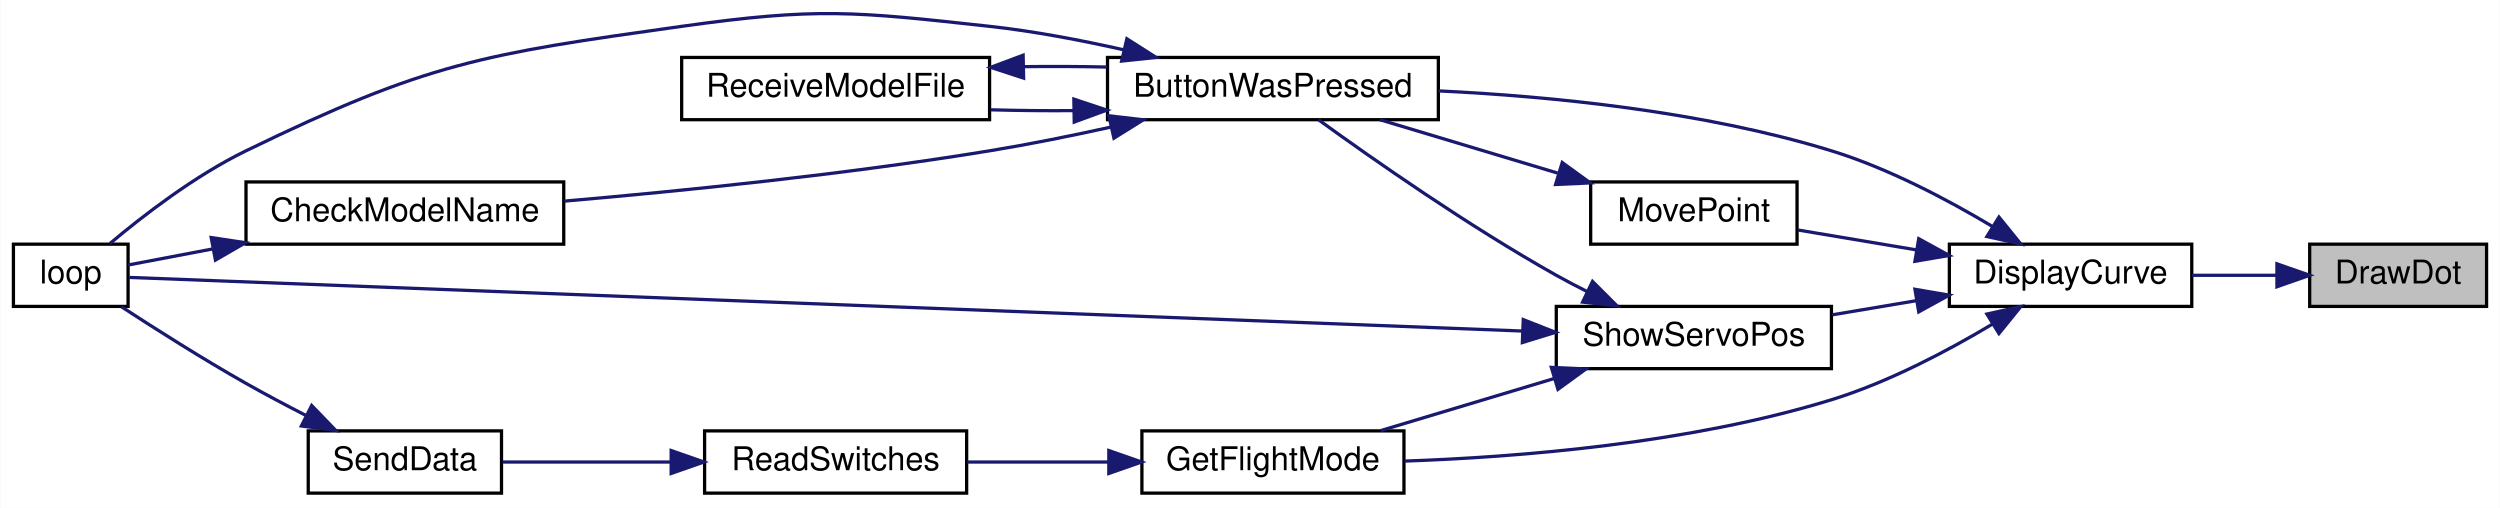
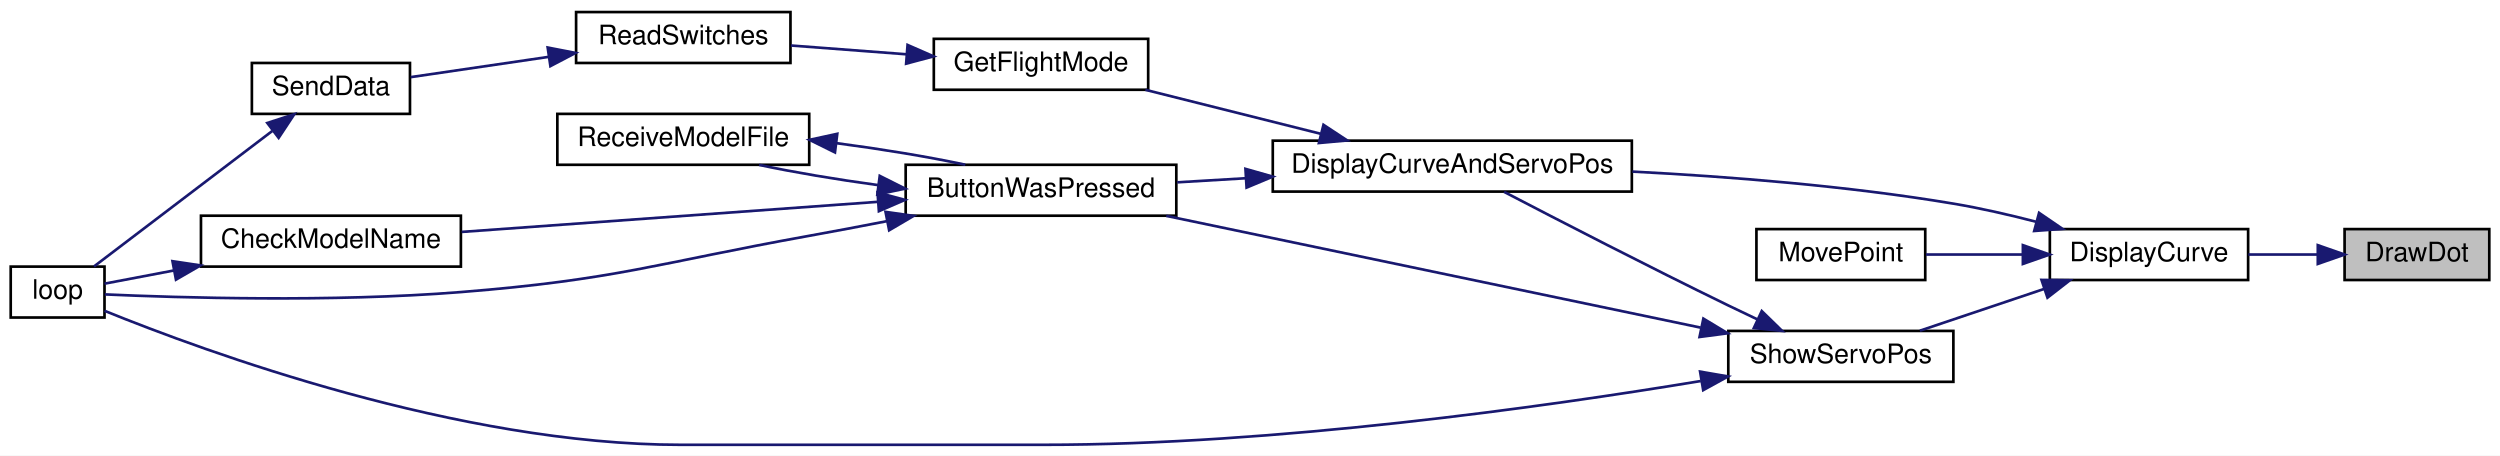
- <svg xmlns="http://www.w3.org/2000/svg" xmlns:xlink="http://www.w3.org/1999/xlink" width="763pt" height="155pt" viewBox="0.00 0.00 763.00 155.04">
-   <g id="graph0" class="graph" transform="scale(1 1) rotate(0) translate(4 151.04)">
-     <polygon fill="white" stroke="transparent" points="-4,4 -4,-151.04 759,-151.04 759,4 -4,4" />
+ <svg xmlns="http://www.w3.org/2000/svg" xmlns:xlink="http://www.w3.org/1999/xlink" width="933pt" height="170pt" viewBox="0.00 0.00 933.00 170.00">
+   <g id="graph0" class="graph" transform="scale(1 1) rotate(0) translate(4 166)">
+     <polygon fill="white" stroke="transparent" points="-4,4 -4,-166 929,-166 929,4 -4,4" />
    <g id="node1" class="node">
      <g id="a_node1">
        <a xlink:title=" ">
-           <polygon fill="#bfbfbf" stroke="black" points="701,-57.5 701,-76.5 755,-76.5 755,-57.5 701,-57.5" />
-           <text text-anchor="middle" x="728" y="-64.5" font-family="Helvetica,sans-Serif" font-size="10.00">DrawDot</text>
+           <polygon fill="#bfbfbf" stroke="black" points="871,-61.5 871,-80.5 925,-80.5 925,-61.5 871,-61.5" />
+           <text text-anchor="middle" x="898" y="-68.5" font-family="Helvetica,sans-Serif" font-size="10.00">DrawDot</text>
        </a>
      </g>
    </g>
    <g id="node2" class="node">
      <g id="a_node2">
        <a xlink:href="_transmitter_code_2src_2main_8cpp.html#af941d3a33327b2cee79e058ba9cd65f6" target="_top" xlink:title=" ">
-           <polygon fill="white" stroke="black" points="591,-57.5 591,-76.5 665,-76.5 665,-57.5 591,-57.5" />
-           <text text-anchor="middle" x="628" y="-64.5" font-family="Helvetica,sans-Serif" font-size="10.00">DisplayCurve</text>
+           <polygon fill="white" stroke="black" points="761,-61.5 761,-80.5 835,-80.5 835,-61.5 761,-61.5" />
+           <text text-anchor="middle" x="798" y="-68.5" font-family="Helvetica,sans-Serif" font-size="10.00">DisplayCurve</text>
        </a>
      </g>
    </g>
    <g id="edge1" class="edge">
-       <path fill="none" stroke="midnightblue" d="M690.75,-67C682.37,-67 673.46,-67 665.09,-67" />
-       <polygon fill="midnightblue" stroke="midnightblue" points="691,-70.5 701,-67 691,-63.5 691,-70.5" />
+       <path fill="none" stroke="midnightblue" d="M860.75,-71C852.37,-71 843.46,-71 835.09,-71" />
+       <polygon fill="midnightblue" stroke="midnightblue" points="861,-74.5 871,-71 861,-67.5 861,-74.5" />
    </g>
    <g id="node3" class="node">
      <g id="a_node3">
-         <a xlink:href="_transmitter_code_2src_2main_8cpp.html#a8e7ccbf842764fd85cc578be263f7202" target="_top" xlink:title=" ">
-           <polygon fill="white" stroke="black" points="334,-114.5 334,-133.5 435,-133.5 435,-114.5 334,-114.5" />
-           <text text-anchor="middle" x="384.5" y="-121.5" font-family="Helvetica,sans-Serif" font-size="10.00">ButtonWasPressed</text>
+         <a xlink:href="_transmitter_code_2src_2main_8cpp.html#a3887369a14c66b23cd538b4c0e9ca45b" target="_top" xlink:title=" ">
+           <polygon fill="white" stroke="black" points="471,-94.5 471,-113.5 605,-113.5 605,-94.5 471,-94.5" />
+           <text text-anchor="middle" x="538" y="-101.5" font-family="Helvetica,sans-Serif" font-size="10.00">DisplayCurveAndServoPos</text>
        </a>
      </g>
    </g>
    <g id="edge2" class="edge">
-       <path fill="none" stroke="midnightblue" d="M604.09,-81.94C590.4,-90.12 572.34,-99.66 555,-105 515.8,-117.07 469.41,-121.64 435.07,-123.29" />
-       <polygon fill="midnightblue" stroke="midnightblue" points="606.14,-84.78 612.81,-76.55 602.46,-78.83 606.14,-84.78" />
+       <path fill="none" stroke="midnightblue" d="M755.97,-83.21C745.92,-85.82 735.14,-88.3 725,-90 685.56,-96.63 640.89,-100.12 605.21,-101.96" />
+       <polygon fill="midnightblue" stroke="midnightblue" points="756.98,-86.56 765.73,-80.58 755.16,-79.8 756.98,-86.56" />
    </g>
-     <g id="node7" class="node">
-       <g id="a_node7">
-         <a xlink:href="_transmitter_code_2src_2main_8cpp.html#adf35f0ced7990f813a783d0ecd33bf64" target="_top" xlink:title=" ">
-           <polygon fill="white" stroke="black" points="344.5,-0.5 344.5,-19.5 424.5,-19.5 424.5,-0.5 344.5,-0.5" />
-           <text text-anchor="middle" x="384.5" y="-7.5" font-family="Helvetica,sans-Serif" font-size="10.00">GetFlightMode</text>
+     <g id="node11" class="node">
+       <g id="a_node11">
+         <a xlink:href="_transmitter_code_2src_2main_8cpp.html#aad727ec0b0f9f34487a535eaa4a83172" target="_top" xlink:title="moves point very close to where user hit screen">
+           <polygon fill="white" stroke="black" points="651.5,-61.5 651.5,-80.5 714.5,-80.5 714.5,-61.5 651.5,-61.5" />
+           <text text-anchor="middle" x="683" y="-68.5" font-family="Helvetica,sans-Serif" font-size="10.00">MovePoint</text>
        </a>
      </g>
    </g>
-     <g id="edge8" class="edge">
-       <path fill="none" stroke="midnightblue" d="M604.09,-52.06C590.4,-43.88 572.34,-34.34 555,-29 511.7,-15.67 459.61,-11.49 424.71,-10.28" />
-       <polygon fill="midnightblue" stroke="midnightblue" points="602.46,-55.17 612.81,-57.45 606.14,-49.22 602.46,-55.17" />
+     <g id="edge13" class="edge">
+       <path fill="none" stroke="midnightblue" d="M750.93,-71C738.76,-71 725.93,-71 714.79,-71" />
+       <polygon fill="midnightblue" stroke="midnightblue" points="750.94,-74.5 760.94,-71 750.94,-67.5 750.94,-74.5" />
    </g>
-     <g id="node10" class="node">
-       <g id="a_node10">
-         <a xlink:href="_transmitter_code_2src_2main_8cpp.html#aad727ec0b0f9f34487a535eaa4a83172" target="_top" xlink:title="moves point very close to where user hit screen">
-           <polygon fill="white" stroke="black" points="481.5,-76.5 481.5,-95.5 544.5,-95.5 544.5,-76.5 481.5,-76.5" />
-           <text text-anchor="middle" x="513" y="-83.5" font-family="Helvetica,sans-Serif" font-size="10.00">MovePoint</text>
-         </a>
-       </g>
-     </g>
-     <g id="edge12" class="edge">
-       <path fill="none" stroke="midnightblue" d="M580.93,-74.75C568.76,-76.79 555.93,-78.95 544.79,-80.82" />
-       <polygon fill="midnightblue" stroke="midnightblue" points="581.65,-78.17 590.94,-73.06 580.49,-71.27 581.65,-78.17" />
-     </g>
-     <g id="node11" class="node">
-       <g id="a_node11">
+     <g id="node12" class="node">
+       <g id="a_node12">
        <a xlink:href="_transmitter_code_2src_2main_8cpp.html#ad959eec03b0151ade81dc088593d816c" target="_top" xlink:title=" ">
-           <polygon fill="white" stroke="black" points="471,-38.5 471,-57.5 555,-57.5 555,-38.5 471,-38.5" />
-           <text text-anchor="middle" x="513" y="-45.5" font-family="Helvetica,sans-Serif" font-size="10.00">ShowServoPos</text>
+           <polygon fill="white" stroke="black" points="641,-23.5 641,-42.5 725,-42.5 725,-23.5 641,-23.5" />
+           <text text-anchor="middle" x="683" y="-30.5" font-family="Helvetica,sans-Serif" font-size="10.00">ShowServoPos</text>
        </a>
      </g>
    </g>
    <g id="edge14" class="edge">
-       <path fill="none" stroke="midnightblue" d="M580.81,-59.23C572.34,-57.81 563.54,-56.33 555.23,-54.93" />
-       <polygon fill="midnightblue" stroke="midnightblue" points="580.49,-62.73 590.94,-60.94 581.65,-55.83 580.49,-62.73" />
+       <path fill="none" stroke="midnightblue" d="M758.86,-58.17C743.7,-53.08 726.56,-47.31 712.51,-42.59" />
+       <polygon fill="midnightblue" stroke="midnightblue" points="757.89,-61.54 768.49,-61.41 760.12,-54.91 757.89,-61.54" />
    </g>
    <g id="node4" class="node">
      <g id="a_node4">
-         <a xlink:href="_transmitter_code_2src_2main_8cpp.html#a984cb52354a84c45e9e41f396a1c5e92" target="_top" xlink:title=" ">
-           <polygon fill="white" stroke="black" points="71,-76.5 71,-95.5 168,-95.5 168,-76.5 71,-76.5" />
-           <text text-anchor="middle" x="119.5" y="-83.5" font-family="Helvetica,sans-Serif" font-size="10.00">CheckModelName</text>
+         <a xlink:href="_transmitter_code_2src_2main_8cpp.html#a8e7ccbf842764fd85cc578be263f7202" target="_top" xlink:title=" ">
+           <polygon fill="white" stroke="black" points="334,-85.5 334,-104.5 435,-104.5 435,-85.5 334,-85.5" />
+           <text text-anchor="middle" x="384.5" y="-92.5" font-family="Helvetica,sans-Serif" font-size="10.00">ButtonWasPressed</text>
        </a>
      </g>
    </g>
    <g id="edge3" class="edge">
-       <path fill="none" stroke="midnightblue" d="M335.06,-112.25C323.01,-109.59 310.07,-106.98 298,-105 254.27,-97.82 204.01,-92.74 168.16,-89.64" />
-       <polygon fill="midnightblue" stroke="midnightblue" points="334.42,-115.69 344.95,-114.47 335.96,-108.86 334.42,-115.69" />
+       <path fill="none" stroke="midnightblue" d="M460.85,-99.48C452.19,-98.96 443.53,-98.45 435.34,-97.96" />
+       <polygon fill="midnightblue" stroke="midnightblue" points="460.8,-102.98 470.99,-100.08 461.22,-95.99 460.8,-102.98" />
+     </g>
+     <g id="node8" class="node">
+       <g id="a_node8">
+         <a xlink:href="_transmitter_code_2src_2main_8cpp.html#adf35f0ced7990f813a783d0ecd33bf64" target="_top" xlink:title=" ">
+           <polygon fill="white" stroke="black" points="344.5,-132.5 344.5,-151.5 424.5,-151.5 424.5,-132.5 344.5,-132.5" />
+           <text text-anchor="middle" x="384.5" y="-139.5" font-family="Helvetica,sans-Serif" font-size="10.00">GetFlightMode</text>
+         </a>
+       </g>
+     </g>
+     <g id="edge9" class="edge">
+       <path fill="none" stroke="midnightblue" d="M489,-116.04C467.83,-121.35 443.31,-127.5 423.45,-132.48" />
+       <polygon fill="midnightblue" stroke="midnightblue" points="489.92,-119.42 498.77,-113.59 488.22,-112.63 489.92,-119.42" />
    </g>
    <g id="node5" class="node">
      <g id="a_node5">
-         <a xlink:href="_transmitter_code_2src_2main_8cpp.html#afe461d27b9c48d5921c00d521181f12f" target="_top" xlink:title=" ">
-           <polygon fill="white" stroke="black" points="0,-57.5 0,-76.5 35,-76.5 35,-57.5 0,-57.5" />
-           <text text-anchor="middle" x="17.5" y="-64.5" font-family="Helvetica,sans-Serif" font-size="10.00">loop</text>
+         <a xlink:href="_transmitter_code_2src_2main_8cpp.html#a984cb52354a84c45e9e41f396a1c5e92" target="_top" xlink:title=" ">
+           <polygon fill="white" stroke="black" points="71,-66.5 71,-85.5 168,-85.5 168,-66.5 71,-66.5" />
+           <text text-anchor="middle" x="119.5" y="-73.5" font-family="Helvetica,sans-Serif" font-size="10.00">CheckModelName</text>
        </a>
      </g>
    </g>
-     <g id="edge5" class="edge">
-       <path fill="none" stroke="midnightblue" d="M339.1,-135.8C325.97,-138.76 311.49,-141.52 298,-143 256.47,-147.56 245.37,-148.79 204,-143 143.12,-134.47 126.29,-131.87 71,-105 55.42,-97.43 39.58,-85.21 29.44,-76.68" />
-       <polygon fill="midnightblue" stroke="midnightblue" points="339.91,-139.2 348.85,-133.51 338.31,-132.39 339.91,-139.2" />
+     <g id="edge4" class="edge">
+       <path fill="none" stroke="midnightblue" d="M323.67,-90.68C276.61,-87.28 211.94,-82.61 168.3,-79.45" />
+       <polygon fill="midnightblue" stroke="midnightblue" points="323.5,-94.17 333.72,-91.4 324,-87.19 323.5,-94.17" />
    </g>
    <g id="node6" class="node">
      <g id="a_node6">
-         <a xlink:href="_transmitter_code_2src_2main_8cpp.html#ab7c9edf843c732d7fe296564f39bc0dc" target="_top" xlink:title="RECEIVE A MODEL FILE.">
-           <polygon fill="white" stroke="black" points="204,-114.5 204,-133.5 298,-133.5 298,-114.5 204,-114.5" />
-           <text text-anchor="middle" x="251" y="-121.5" font-family="Helvetica,sans-Serif" font-size="10.00">ReceiveModelFile</text>
+         <a xlink:href="_transmitter_code_2src_2main_8cpp.html#afe461d27b9c48d5921c00d521181f12f" target="_top" xlink:title=" ">
+           <polygon fill="white" stroke="black" points="0,-47.5 0,-66.5 35,-66.5 35,-47.5 0,-47.5" />
+           <text text-anchor="middle" x="17.5" y="-54.5" font-family="Helvetica,sans-Serif" font-size="10.00">loop</text>
        </a>
      </g>
    </g>
    <g id="edge6" class="edge">
-       <path fill="none" stroke="midnightblue" d="M323.55,-117.27C315.08,-117.2 306.48,-117.29 298.32,-117.52" />
-       <polygon fill="midnightblue" stroke="midnightblue" points="323.73,-120.78 333.79,-117.43 323.84,-113.78 323.73,-120.78" />
+       <path fill="none" stroke="midnightblue" d="M327.03,-83.47C317.35,-81.58 307.4,-79.69 298,-78 240.4,-67.62 226.34,-61.68 168,-57 119.88,-53.14 62.76,-54.89 35.13,-56.13" />
+       <polygon fill="midnightblue" stroke="midnightblue" points="326.48,-86.93 336.96,-85.43 327.83,-80.06 326.48,-86.93" />
    </g>
-     <g id="edge4" class="edge">
-       <path fill="none" stroke="midnightblue" d="M60.9,-75.06C51.43,-73.26 42.34,-71.53 35.01,-70.14" />
-       <polygon fill="midnightblue" stroke="midnightblue" points="60.37,-78.52 70.84,-76.95 61.67,-71.64 60.37,-78.52" />
-     </g>
-     <g id="edge7" class="edge">
-       <path fill="none" stroke="midnightblue" d="M308.45,-130.69C316.88,-130.8 325.51,-130.76 333.79,-130.57" />
-       <polygon fill="midnightblue" stroke="midnightblue" points="308.39,-127.19 298.32,-130.48 308.24,-134.19 308.39,-127.19" />
-     </g>
-     <g id="node8" class="node">
-       <g id="a_node8">
-         <a xlink:href="_transmitter_code_2src_2main_8cpp.html#ab0af36f3442ad4f2d0b716c14c7d6085" target="_top" xlink:title=" ">
-           <polygon fill="white" stroke="black" points="211,-0.5 211,-19.5 291,-19.5 291,-0.5 211,-0.5" />
-           <text text-anchor="middle" x="251" y="-7.5" font-family="Helvetica,sans-Serif" font-size="10.00">ReadSwitches</text>
+     <g id="node7" class="node">
+       <g id="a_node7">
+         <a xlink:href="_transmitter_code_2src_2main_8cpp.html#ab7c9edf843c732d7fe296564f39bc0dc" target="_top" xlink:title="RECEIVE A MODEL FILE.">
+           <polygon fill="white" stroke="black" points="204,-104.5 204,-123.5 298,-123.5 298,-104.5 204,-104.5" />
+           <text text-anchor="middle" x="251" y="-111.5" font-family="Helvetica,sans-Serif" font-size="10.00">ReceiveModelFile</text>
        </a>
      </g>
    </g>
-     <g id="edge9" class="edge">
-       <path fill="none" stroke="midnightblue" d="M334.28,-10C320.04,-10 304.71,-10 291.17,-10" />
-       <polygon fill="midnightblue" stroke="midnightblue" points="334.4,-13.5 344.4,-10 334.4,-6.5 334.4,-13.5" />
+     <g id="edge7" class="edge">
+       <path fill="none" stroke="midnightblue" d="M323.69,-96.92C308.17,-99.03 292.21,-101.71 279.3,-104.46" />
+       <polygon fill="midnightblue" stroke="midnightblue" points="324.32,-100.36 333.79,-95.61 323.42,-93.42 324.32,-100.36" />
+     </g>
+     <g id="edge5" class="edge">
+       <path fill="none" stroke="midnightblue" d="M60.9,-65.06C51.43,-63.26 42.34,-61.53 35.01,-60.14" />
+       <polygon fill="midnightblue" stroke="midnightblue" points="60.37,-68.52 70.84,-66.95 61.67,-61.64 60.37,-68.52" />
+     </g>
+     <g id="edge8" class="edge">
+       <path fill="none" stroke="midnightblue" d="M308.31,-112.55C324.93,-110.37 342.36,-107.49 356.25,-104.53" />
+       <polygon fill="midnightblue" stroke="midnightblue" points="307.61,-109.11 298.11,-113.81 308.47,-116.06 307.61,-109.11" />
    </g>
    <g id="node9" class="node">
      <g id="a_node9">
-         <a xlink:href="_radio_functions_8cpp.html#a3d7322e78f097d02d476f17a6306997c" target="_top" xlink:title=" ">
-           <polygon fill="white" stroke="black" points="90,-0.5 90,-19.5 149,-19.5 149,-0.5 90,-0.5" />
-           <text text-anchor="middle" x="119.5" y="-7.5" font-family="Helvetica,sans-Serif" font-size="10.00">SendData</text>
+         <a xlink:href="_transmitter_code_2src_2main_8cpp.html#ab0af36f3442ad4f2d0b716c14c7d6085" target="_top" xlink:title=" ">
+           <polygon fill="white" stroke="black" points="211,-142.5 211,-161.5 291,-161.5 291,-142.5 211,-142.5" />
+           <text text-anchor="middle" x="251" y="-149.5" font-family="Helvetica,sans-Serif" font-size="10.00">ReadSwitches</text>
        </a>
      </g>
    </g>
    <g id="edge10" class="edge">
-       <path fill="none" stroke="midnightblue" d="M200.78,-10C183.4,-10 164.42,-10 149.29,-10" />
-       <polygon fill="midnightblue" stroke="midnightblue" points="200.79,-13.5 210.79,-10 200.79,-6.5 200.79,-13.5" />
+       <path fill="none" stroke="midnightblue" d="M334.28,-145.74C320.04,-146.83 304.71,-147.99 291.17,-149.02" />
+       <polygon fill="midnightblue" stroke="midnightblue" points="334.7,-149.22 344.4,-144.97 334.17,-142.24 334.7,-149.22" />
+     </g>
+     <g id="node10" class="node">
+       <g id="a_node10">
+         <a xlink:href="_radio_functions_8cpp.html#a3d7322e78f097d02d476f17a6306997c" target="_top" xlink:title=" ">
+           <polygon fill="white" stroke="black" points="90,-123.5 90,-142.5 149,-142.5 149,-123.5 90,-123.5" />
+           <text text-anchor="middle" x="119.5" y="-130.5" font-family="Helvetica,sans-Serif" font-size="10.00">SendData</text>
+         </a>
+       </g>
    </g>
    <g id="edge11" class="edge">
-       <path fill="none" stroke="midnightblue" d="M89.18,-24.27C83.11,-27.38 76.81,-30.72 71,-34 57.88,-41.42 43.41,-50.59 32.99,-57.38" />
-       <polygon fill="midnightblue" stroke="midnightblue" points="91.05,-27.25 98.41,-19.63 87.9,-21 91.05,-27.25" />
+       <path fill="none" stroke="midnightblue" d="M200.78,-144.78C183.4,-142.23 164.42,-139.44 149.29,-137.22" />
+       <polygon fill="midnightblue" stroke="midnightblue" points="200.39,-148.26 210.79,-146.25 201.41,-141.33 200.39,-148.26" />
    </g>
-     <g id="edge13" class="edge">
-       <path fill="none" stroke="midnightblue" d="M471.4,-98.2C453.83,-103.47 433.59,-109.56 417.16,-114.49" />
-       <polygon fill="midnightblue" stroke="midnightblue" points="472.81,-101.43 481.38,-95.2 470.79,-94.72 472.81,-101.43" />
+     <g id="edge12" class="edge">
+       <path fill="none" stroke="midnightblue" d="M97.62,-117.13C77.51,-101.85 47.76,-79.24 31.06,-66.55" />
+       <polygon fill="midnightblue" stroke="midnightblue" points="95.76,-120.11 105.83,-123.37 99.99,-114.54 95.76,-120.11" />
+     </g>
+     <g id="edge16" class="edge">
+       <path fill="none" stroke="midnightblue" d="M652,-46.74C648.29,-48.49 644.55,-50.27 641,-52 611.51,-66.35 577.66,-83.8 557.32,-94.4" />
+       <polygon fill="midnightblue" stroke="midnightblue" points="653.49,-49.91 661.07,-42.52 650.53,-43.57 653.49,-49.91" />
    </g>
    <g id="edge15" class="edge">
-       <path fill="none" stroke="midnightblue" d="M480.49,-62C477.25,-63.62 474.03,-65.3 471,-67 444.23,-82.01 414.84,-102.58 398.43,-114.46" />
-       <polygon fill="midnightblue" stroke="midnightblue" points="482.06,-65.13 489.56,-57.64 479.03,-58.82 482.06,-65.13" />
+       <path fill="none" stroke="midnightblue" d="M630.68,-43.73C574.46,-55.49 485.14,-74.16 431.24,-85.44" />
+       <polygon fill="midnightblue" stroke="midnightblue" points="631.7,-47.09 640.77,-41.62 630.27,-40.24 631.7,-47.09" />
    </g>
    <g id="edge17" class="edge">
-       <path fill="none" stroke="midnightblue" d="M460.69,-49.98C351.86,-54.17 102.37,-63.77 35.34,-66.35" />
-       <polygon fill="midnightblue" stroke="midnightblue" points="460.92,-53.47 470.77,-49.59 460.65,-46.47 460.92,-53.47" />
-     </g>
-     <g id="edge16" class="edge">
-       <path fill="none" stroke="midnightblue" d="M470.27,-35.46C453.06,-30.3 433.44,-24.4 417.41,-19.59" />
-       <polygon fill="midnightblue" stroke="midnightblue" points="469.49,-38.89 480.08,-38.41 471.51,-32.18 469.49,-38.89" />
+       <path fill="none" stroke="midnightblue" d="M630.74,-23.8C571.79,-14.04 471.98,0 385.5,0 385.5,0 385.5,0 250,0 167.22,0 72.49,-34.79 35,-50.01" />
+       <polygon fill="midnightblue" stroke="midnightblue" points="630.47,-27.31 640.91,-25.51 631.63,-20.4 630.47,-27.31" />
    </g>
  </g>
</svg>
